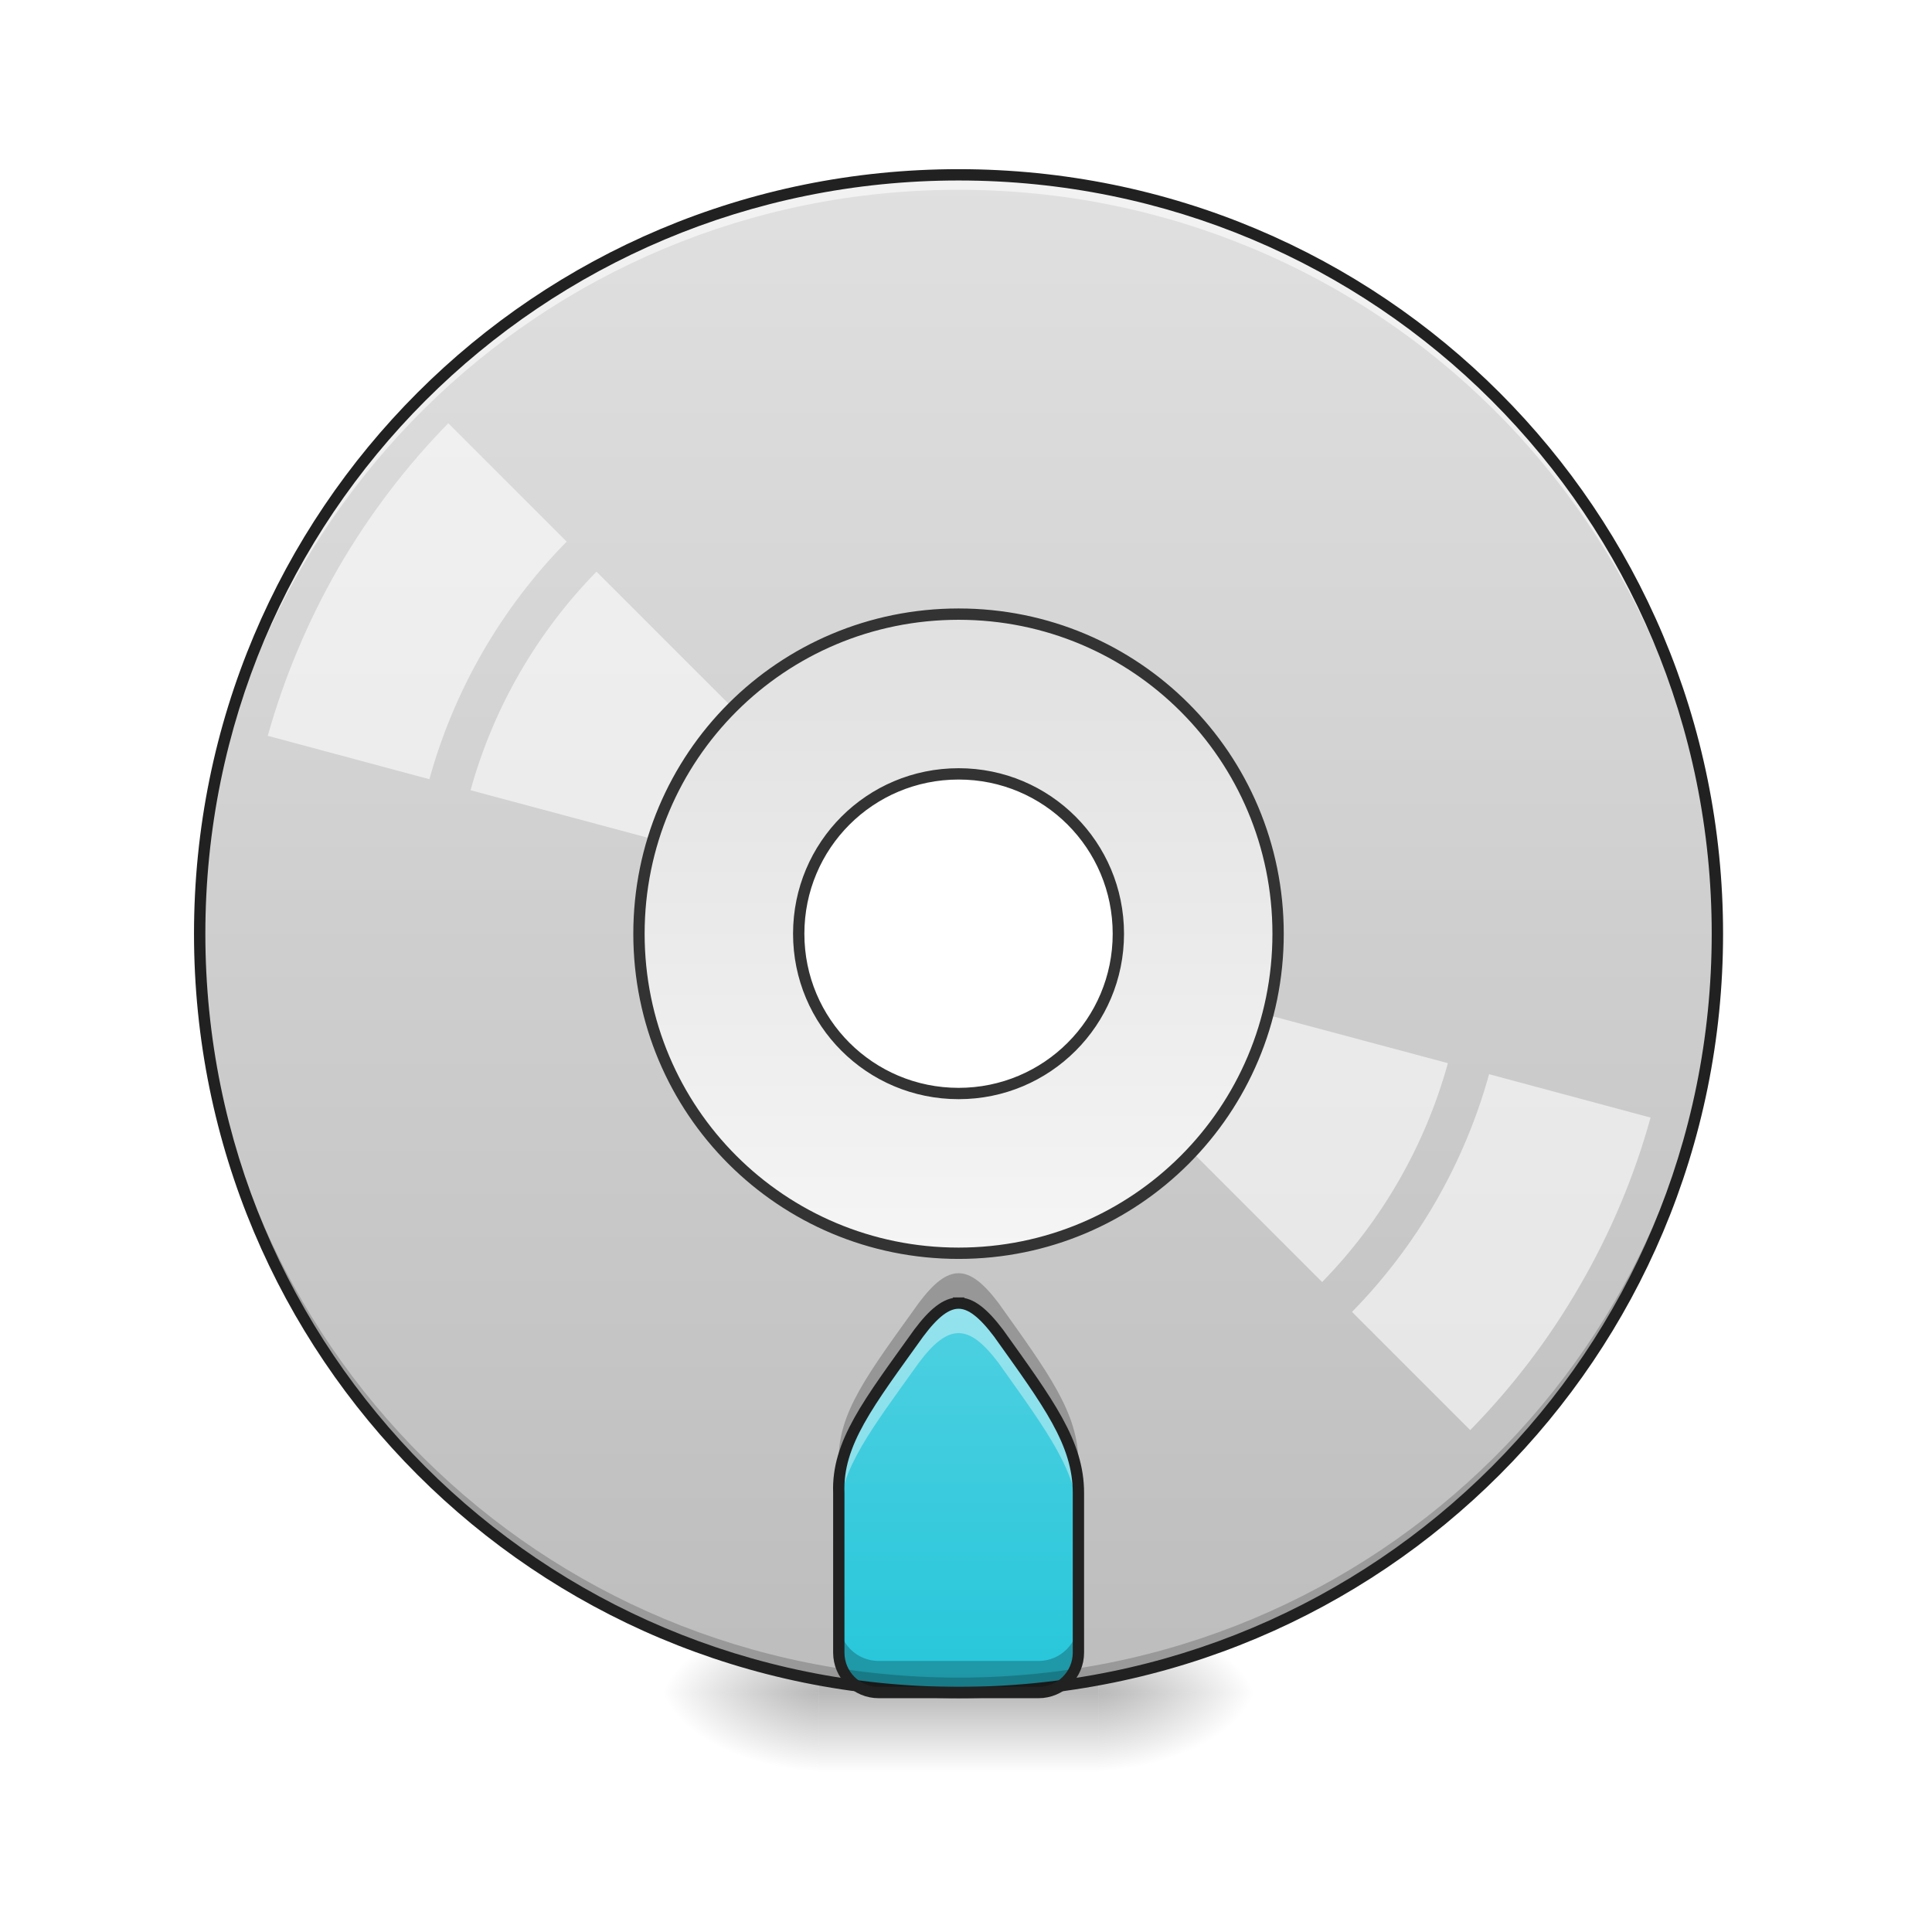
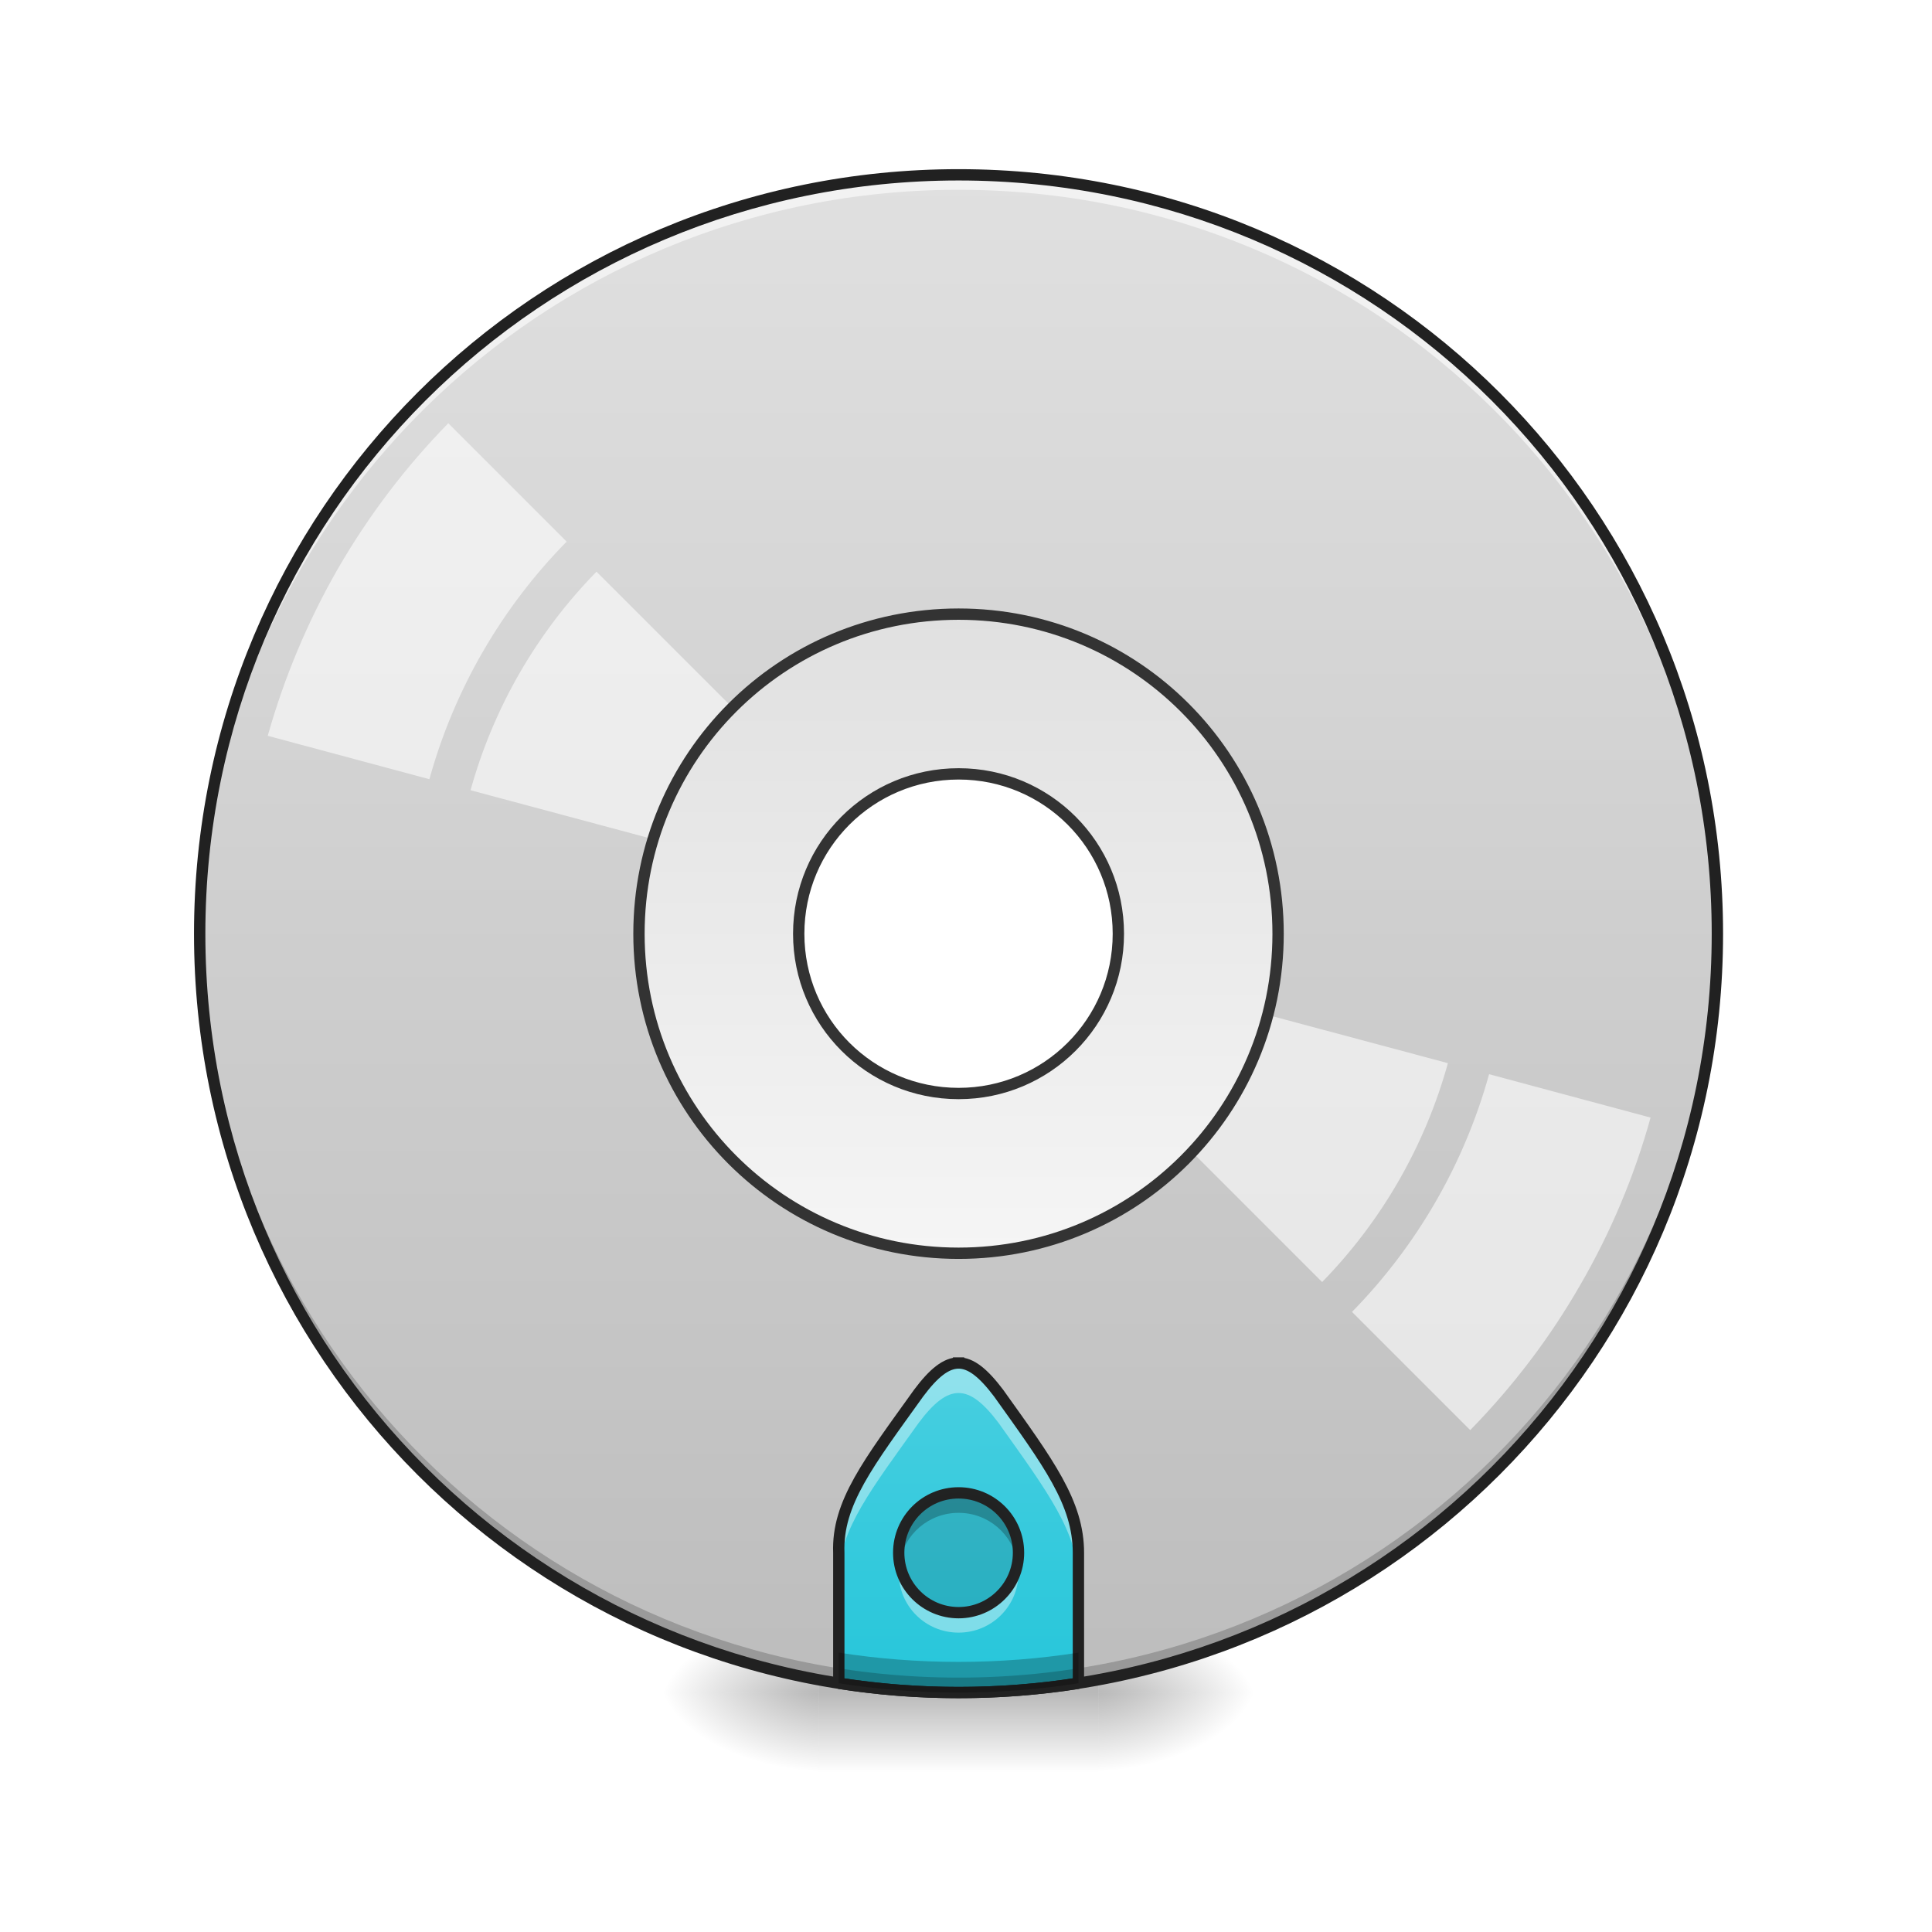
- <svg xmlns="http://www.w3.org/2000/svg" width="48pt" height="48pt" viewBox="0 0 48 48" version="1.1">
+ <svg xmlns="http://www.w3.org/2000/svg" xmlns:xlink="http://www.w3.org/1999/xlink" width="48px" height="48px" viewBox="0 0 48 48" version="1.1">
  <defs>
    <radialGradient id="radial0" gradientUnits="userSpaceOnUse" cx="450.909" cy="189.579" fx="450.909" fy="189.579" r="21.167" gradientTransform="matrix(0.000000261256,-0.117199,-0.210958,-0.000000152308,66.78473,95.39299)">
      <stop offset="0" style="stop-color:rgb(0%,0%,0%);stop-opacity:0.314;" />
      <stop offset="0.222" style="stop-color:rgb(0%,0%,0%);stop-opacity:0.275;" />
      <stop offset="1" style="stop-color:rgb(0%,0%,0%);stop-opacity:0;" />
    </radialGradient>
    <radialGradient id="radial1" gradientUnits="userSpaceOnUse" cx="450.909" cy="189.579" fx="450.909" fy="189.579" r="21.167" gradientTransform="matrix(-0.000000261256,0.117199,0.210958,0.000000152308,-19.15518,-11.29122)">
      <stop offset="0" style="stop-color:rgb(0%,0%,0%);stop-opacity:0.314;" />
      <stop offset="0.222" style="stop-color:rgb(0%,0%,0%);stop-opacity:0.275;" />
      <stop offset="1" style="stop-color:rgb(0%,0%,0%);stop-opacity:0;" />
    </radialGradient>
    <radialGradient id="radial2" gradientUnits="userSpaceOnUse" cx="450.909" cy="189.579" fx="450.909" fy="189.579" r="21.167" gradientTransform="matrix(-0.000000261256,-0.117199,0.210958,-0.000000152308,-19.15518,95.39299)">
      <stop offset="0" style="stop-color:rgb(0%,0%,0%);stop-opacity:0.314;" />
      <stop offset="0.222" style="stop-color:rgb(0%,0%,0%);stop-opacity:0.275;" />
      <stop offset="1" style="stop-color:rgb(0%,0%,0%);stop-opacity:0;" />
    </radialGradient>
    <radialGradient id="radial3" gradientUnits="userSpaceOnUse" cx="450.909" cy="189.579" fx="450.909" fy="189.579" r="21.167" gradientTransform="matrix(0.000000261256,0.117199,-0.210958,0.000000152308,66.78472,-11.29122)">
      <stop offset="0" style="stop-color:rgb(0%,0%,0%);stop-opacity:0.314;" />
      <stop offset="0.222" style="stop-color:rgb(0%,0%,0%);stop-opacity:0.275;" />
      <stop offset="1" style="stop-color:rgb(0%,0%,0%);stop-opacity:0;" />
    </radialGradient>
    <linearGradient id="linear0" gradientUnits="userSpaceOnUse" x1="255.323" y1="233.5" x2="255.323" y2="254.667" gradientTransform="matrix(0.0200401,0,0,0.093759,18.69808,20.15817)">
      <stop offset="0" style="stop-color:rgb(0%,0%,0%);stop-opacity:0.275;" />
      <stop offset="1" style="stop-color:rgb(0%,0%,0%);stop-opacity:0;" />
    </linearGradient>
    <linearGradient id="linear1" gradientUnits="userSpaceOnUse" x1="254" y1="-168.667" x2="254" y2="233.5" gradientTransform="matrix(0.093759,0,0,0.093759,0,20.15817)">
      <stop offset="0" style="stop-color:rgb(87.843%,87.843%,87.843%);stop-opacity:1;" />
      <stop offset="1" style="stop-color:rgb(74.118%,74.118%,74.118%);stop-opacity:1;" />
    </linearGradient>
    <linearGradient id="linear2" gradientUnits="userSpaceOnUse" x1="960" y1="1695.118" x2="960" y2="1315.118" gradientTransform="matrix(0.0248071,0,0,0.0248071,0,0.00000000000000282)">
      <stop offset="0" style="stop-color:rgb(14.902%,77.647%,85.49%);stop-opacity:1;" />
      <stop offset="1" style="stop-color:rgb(30.196%,81.569%,88.235%);stop-opacity:1;" />
    </linearGradient>
    <linearGradient id="linear3" gradientUnits="userSpaceOnUse" x1="254" y1="117.083" x2="254" y2="-52.25" gradientTransform="matrix(3.779528,0,0,3.779528,0,812.5984)">
      <stop offset="0" style="stop-color:rgb(96.078%,96.078%,96.078%);stop-opacity:1;" />
      <stop offset="1" style="stop-color:rgb(87.843%,87.843%,87.843%);stop-opacity:1;" />
    </linearGradient>
+     <filter id="alpha" filterUnits="objectBoundingBox" x="0%" y="0%" width="100%" height="100%">
+       <feColorMatrix type="matrix" in="SourceGraphic" values="0 0 0 0 1 0 0 0 0 1 0 0 0 0 1 0 0 0 1 0" />
+     </filter>
+     <mask id="mask0">
+       <g filter="url(#alpha)">
+         <rect x="0" y="0" width="48" height="48" style="fill:rgb(0%,0%,0%);fill-opacity:0.99;stroke:none;" />
+       </g>
+     </mask>
+     <clipPath id="clip1">
+       <rect x="0" y="0" width="48" height="48" />
+     </clipPath>
+     <g id="surface5" clip-path="url(#clip1)">
+       <path style=" stroke:none;fill-rule:nonzero;fill:rgb(0%,0%,0%);fill-opacity:0.118;" d="M 23.816 37.09 C 24.637 37.09 25.305 37.754 25.305 38.578 C 25.305 39.398 24.637 40.066 23.816 40.066 C 22.992 40.066 22.328 39.398 22.328 38.578 C 22.328 37.754 22.992 37.09 23.816 37.09 Z M 23.816 37.09 " />
+     </g>
+     <mask id="mask1">
+       <g filter="url(#alpha)">
+         <rect x="0" y="0" width="48" height="48" style="fill:rgb(0%,0%,0%);fill-opacity:0.99;stroke:none;" />
+       </g>
+     </mask>
+     <clipPath id="clip2">
+       <rect x="0" y="0" width="48" height="48" />
+     </clipPath>
+     <g id="surface8" clip-path="url(#clip2)">
+       <path style=" stroke:none;fill-rule:nonzero;fill:rgb(0%,0%,0%);fill-opacity:0.235;" d="M 23.816 37.09 C 22.988 37.09 22.328 37.754 22.328 38.578 C 22.328 38.664 22.332 38.746 22.348 38.824 C 22.465 38.121 23.074 37.586 23.816 37.586 C 24.555 37.586 25.164 38.121 25.281 38.824 C 25.297 38.746 25.305 38.664 25.305 38.578 C 25.305 37.754 24.641 37.09 23.816 37.09 Z M 23.816 37.09 " />
+     </g>
+     <mask id="mask2">
+       <g filter="url(#alpha)">
+         <rect x="0" y="0" width="48" height="48" style="fill:rgb(0%,0%,0%);fill-opacity:0.99;stroke:none;" />
+       </g>
+     </mask>
+     <clipPath id="clip3">
+       <rect x="0" y="0" width="48" height="48" />
+     </clipPath>
+     <g id="surface11" clip-path="url(#clip3)">
+       <path style=" stroke:none;fill-rule:nonzero;fill:rgb(100%,100%,100%);fill-opacity:0.392;" d="M 23.816 40.562 C 22.988 40.562 22.328 39.898 22.328 39.074 C 22.328 38.988 22.332 38.906 22.348 38.824 C 22.465 39.531 23.074 40.066 23.816 40.066 C 24.555 40.066 25.164 39.531 25.281 38.824 C 25.297 38.906 25.305 38.988 25.305 39.074 C 25.305 39.898 24.641 40.562 23.816 40.562 Z M 23.816 40.562 " />
+     </g>
+     <mask id="mask3">
+       <g filter="url(#alpha)">
+         <rect x="0" y="0" width="48" height="48" style="fill:rgb(0%,0%,0%);fill-opacity:0.99;stroke:none;" />
+       </g>
+     </mask>
+     <clipPath id="clip4">
+       <rect x="0" y="0" width="48" height="48" />
+     </clipPath>
+     <g id="surface14" clip-path="url(#clip4)">
+       <path style="fill:none;stroke-width:3;stroke-linecap:round;stroke-linejoin:round;stroke:rgb(12.941%,12.941%,12.941%);stroke-opacity:1;stroke-miterlimit:4;" d="M 254.017 180.587 C 262.767 180.587 269.891 187.67 269.891 196.461 C 269.891 205.21 262.767 212.334 254.017 212.334 C 245.227 212.334 238.144 205.21 238.144 196.461 C 238.144 187.67 245.227 180.587 254.017 180.587 Z M 254.017 180.587 " transform="matrix(0.093759,0,0,0.093759,0,20.15817)" />
+     </g>
  </defs>
  <g id="surface1">
    <path style=" stroke:none;fill-rule:nonzero;fill:url(#radial0);" d="M 27.289 42.051 L 31.258 42.051 L 31.258 40.066 L 27.289 40.066 Z M 27.289 42.051 " />
    <path style=" stroke:none;fill-rule:nonzero;fill:url(#radial1);" d="M 20.34 42.051 L 16.371 42.051 L 16.371 44.035 L 20.34 44.035 Z M 20.34 42.051 " />
    <path style=" stroke:none;fill-rule:nonzero;fill:url(#radial2);" d="M 20.34 42.051 L 16.371 42.051 L 16.371 40.066 L 20.34 40.066 Z M 20.34 42.051 " />
    <path style=" stroke:none;fill-rule:nonzero;fill:url(#radial3);" d="M 27.289 42.051 L 31.258 42.051 L 31.258 44.035 L 27.289 44.035 Z M 27.289 42.051 " />
    <path style=" stroke:none;fill-rule:nonzero;fill:url(#linear0);" d="M 20.34 41.555 L 27.289 41.555 L 27.289 44.035 L 20.34 44.035 Z M 20.34 41.555 " />
    <path style=" stroke:none;fill-rule:nonzero;fill:url(#linear1);" d="M 23.816 4.344 C 13.371 4.344 4.961 12.754 4.961 23.199 C 4.961 33.641 13.371 42.051 23.816 42.051 C 34.258 42.051 42.668 33.641 42.668 23.199 C 42.668 12.754 34.258 4.344 23.816 4.344 Z M 23.816 19.227 C 26.012 19.227 27.785 21 27.785 23.199 C 27.785 25.395 26.012 27.168 23.816 27.168 C 21.617 27.168 19.844 25.395 19.844 23.199 C 19.844 21 21.617 19.227 23.816 19.227 Z M 23.816 19.227 " />
-     <path style=" stroke:none;fill-rule:nonzero;fill:url(#linear2);" d="M 23.816 32.375 C 23.504 32.375 23.195 32.625 22.824 33.121 C 21.582 34.855 20.793 35.855 20.84 37.09 L 20.84 41.059 C 20.84 41.609 21.281 42.051 21.832 42.051 L 25.801 42.051 C 26.348 42.051 26.793 41.609 26.793 41.059 L 26.793 37.09 C 26.793 35.848 26.047 34.855 24.809 33.121 C 24.434 32.625 24.125 32.375 23.816 32.375 Z M 23.816 32.375 " />
+     <path style=" stroke:none;fill-rule:nonzero;fill:url(#linear2);" d="M 23.816 33.863 C 23.504 33.863 23.195 34.113 22.824 34.609 C 21.582 36.344 20.793 37.344 20.84 38.578 L 20.84 41.82 C 21.809 41.973 22.801 42.051 23.816 42.051 C 24.828 42.051 25.824 41.973 26.793 41.82 L 26.793 38.578 C 26.793 37.336 26.047 36.344 24.809 34.609 C 24.434 34.113 24.125 33.863 23.816 33.863 Z M 23.816 33.863 " />
    <path style=" stroke:none;fill-rule:nonzero;fill:rgb(0%,0%,0%);fill-opacity:0.196;" d="M 23.816 42.051 C 13.371 42.051 4.961 33.641 4.961 23.199 C 4.961 23.137 4.961 23.074 4.961 23.012 C 5.062 33.371 13.434 41.68 23.816 41.68 C 34.199 41.68 42.57 33.371 42.668 23.012 C 42.668 23.074 42.668 23.137 42.668 23.199 C 42.668 33.641 34.258 42.051 23.816 42.051 Z M 23.816 42.051 " />
    <path style=" stroke:none;fill-rule:nonzero;fill:rgb(100%,100%,100%);fill-opacity:0.588;" d="M 23.816 4.344 C 13.371 4.344 4.961 12.754 4.961 23.199 C 4.961 23.258 4.961 23.32 4.961 23.383 C 5.062 13.023 13.434 4.715 23.816 4.715 C 34.199 4.715 42.57 13.023 42.668 23.383 C 42.668 23.32 42.668 23.258 42.668 23.199 C 42.668 12.754 34.258 4.344 23.816 4.344 Z M 23.816 4.344 " />
    <path style=" stroke:none;fill-rule:nonzero;fill:rgb(12.941%,12.941%,12.941%);fill-opacity:1;" d="M 23.816 4.203 C 13.293 4.203 4.82 12.676 4.82 23.199 C 4.82 33.719 13.293 42.191 23.816 42.191 C 34.336 42.191 42.809 33.719 42.809 23.199 C 42.809 12.676 34.336 4.203 23.816 4.203 Z M 23.816 4.484 C 34.184 4.484 42.527 12.828 42.527 23.199 C 42.527 33.566 34.184 41.91 23.816 41.91 C 13.445 41.91 5.102 33.566 5.102 23.199 C 5.102 12.828 13.445 4.484 23.816 4.484 Z M 23.816 4.484 " />
    <path style=" stroke:none;fill-rule:nonzero;fill:rgb(100%,100%,100%);fill-opacity:0.588;" d="M 11.137 10.516 C 10.078 11.598 9.16 12.809 8.402 14.117 C 7.648 15.43 7.062 16.828 6.652 18.281 L 10.668 19.359 C 11.285 17.133 12.457 15.105 14.078 13.457 Z M 14.82 14.203 C 13.336 15.719 12.258 17.586 11.691 19.633 L 20.246 21.926 C 20.414 21.383 20.703 20.887 21.086 20.469 Z M 27.418 24.125 C 27.332 24.395 27.219 24.652 27.078 24.898 C 26.938 25.145 26.77 25.371 26.574 25.578 L 32.848 31.852 C 34.332 30.332 35.406 28.461 35.973 26.414 Z M 36.996 26.688 C 36.379 28.914 35.207 30.945 33.59 32.594 L 36.527 35.531 C 37.586 34.449 38.504 33.242 39.258 31.93 C 40.016 30.621 40.605 29.223 41.008 27.766 Z M 36.996 26.688 " />
    <path style="fill-rule:nonzero;fill:url(#linear3);stroke-width:11.339;stroke-linecap:round;stroke-linejoin:miter;stroke:rgb(20%,20%,20%);stroke-opacity:1;stroke-miterlimit:4;" d="M 960.066 615.059 C 782.76 615.059 639.939 757.88 639.939 935.186 C 639.939 1112.335 782.76 1255.156 960.066 1255.156 C 1137.214 1255.156 1280.035 1112.335 1280.035 935.186 C 1280.035 757.88 1137.214 615.059 960.066 615.059 Z M 960.066 775.044 C 1048.561 775.044 1120.051 846.533 1120.051 935.186 C 1120.051 1023.682 1048.561 1095.171 960.066 1095.171 C 871.413 1095.171 799.924 1023.682 799.924 935.186 C 799.924 846.533 871.413 775.044 960.066 775.044 Z M 960.066 775.044 " transform="matrix(0.0248071,0,0,0.0248071,0,0)" />
-     <path style=" stroke:none;fill-rule:nonzero;fill:rgb(100%,100%,100%);fill-opacity:0.392;" d="M 23.816 32.375 C 23.504 32.375 23.195 32.625 22.824 33.121 C 21.582 34.855 20.793 35.855 20.84 37.09 L 20.84 37.645 C 20.875 36.496 21.645 35.512 22.824 33.863 C 23.195 33.367 23.504 33.121 23.816 33.121 C 24.125 33.121 24.434 33.367 24.809 33.863 C 26.047 35.602 26.793 36.594 26.793 37.832 L 26.793 37.09 C 26.793 35.848 26.047 34.855 24.809 33.121 C 24.434 32.625 24.125 32.375 23.816 32.375 Z M 23.816 32.375 " />
-     <path style=" stroke:none;fill-rule:nonzero;fill:rgb(0%,0%,0%);fill-opacity:0.235;" d="M 20.84 36.902 C 20.836 36.965 20.836 37.027 20.84 37.09 Z M 20.84 40.273 L 20.84 41.059 C 20.84 41.609 21.281 42.051 21.832 42.051 L 25.801 42.051 C 26.348 42.051 26.793 41.609 26.793 41.059 L 26.793 40.273 C 26.793 40.824 26.348 41.266 25.801 41.266 L 21.832 41.266 C 21.281 41.266 20.84 40.824 20.84 40.273 Z M 20.84 40.273 " />
-     <path style=" stroke:none;fill-rule:nonzero;fill:rgb(0%,0%,0%);fill-opacity:0.235;" d="M 23.816 31.633 C 23.504 31.633 23.195 31.879 22.824 32.375 C 21.582 34.113 20.793 35.109 20.84 36.344 L 20.84 36.902 C 20.875 35.75 21.645 34.77 22.824 33.121 C 23.195 32.625 23.504 32.375 23.816 32.375 C 24.125 32.375 24.434 32.625 24.809 33.121 C 26.047 34.855 26.793 35.848 26.793 37.09 L 26.793 36.344 C 26.793 35.105 26.047 34.113 24.809 32.375 C 24.434 31.879 24.125 31.633 23.816 31.633 Z M 23.816 31.633 " />
-     <path style="fill:none;stroke-width:11.339;stroke-linecap:square;stroke-linejoin:bevel;stroke:rgb(12.941%,12.941%,12.941%);stroke-opacity:1;stroke-miterlimit:4;" d="M 960.066 1305.072 C 947.469 1305.072 935.029 1315.15 920.07 1335.148 C 869.996 1405.063 838.188 1445.374 840.077 1495.133 L 840.077 1655.118 C 840.077 1677.32 857.871 1695.114 880.073 1695.114 L 1040.058 1695.114 C 1062.103 1695.114 1080.054 1677.32 1080.054 1655.118 L 1080.054 1495.133 C 1080.054 1445.059 1049.979 1405.063 1000.062 1335.148 C 984.945 1315.15 972.506 1305.072 960.066 1305.072 Z M 960.066 1305.072 " transform="matrix(0.0248071,0,0,0.0248071,0,0)" />
+     <path style=" stroke:none;fill-rule:nonzero;fill:rgb(100%,100%,100%);fill-opacity:0.392;" d="M 23.816 33.863 C 23.504 33.863 23.195 34.113 22.824 34.609 C 21.582 36.344 20.793 37.344 20.84 38.578 L 20.84 39.133 C 20.875 37.984 21.645 37 22.824 35.352 C 23.195 34.855 23.504 34.609 23.816 34.609 C 24.125 34.609 24.434 34.855 24.809 35.352 C 26.047 37.09 26.793 38.082 26.793 39.32 L 26.793 38.578 C 26.793 37.336 26.047 36.344 24.809 34.609 C 24.434 34.113 24.125 33.863 23.816 33.863 Z M 23.816 33.863 " />
+     <path style="fill:none;stroke-width:11.339;stroke-linecap:square;stroke-linejoin:bevel;stroke:rgb(12.941%,12.941%,12.941%);stroke-opacity:1;stroke-miterlimit:4;" d="M 960.066 1365.067 C 947.469 1365.067 935.029 1375.144 920.07 1395.142 C 869.996 1465.057 838.188 1505.368 840.077 1555.127 L 840.077 1685.823 C 879.129 1691.964 919.125 1695.114 960.066 1695.114 C 1000.849 1695.114 1041.003 1691.964 1080.054 1685.823 L 1080.054 1555.127 C 1080.054 1505.053 1049.979 1465.057 1000.062 1395.142 C 984.945 1375.144 972.506 1365.067 960.066 1365.067 Z M 960.066 1365.067 " transform="matrix(0.0248071,0,0,0.0248071,0,0)" />
+     <path style=" stroke:none;fill-rule:nonzero;fill:rgb(0%,0%,0%);fill-opacity:0.235;" d="M 20.84 38.391 C 20.836 38.453 20.836 38.516 20.84 38.578 Z M 20.84 41.059 L 20.84 41.82 C 21.809 41.973 22.801 42.051 23.816 42.051 C 24.828 42.051 25.824 41.973 26.793 41.82 L 26.793 41.059 C 25.824 41.211 24.828 41.289 23.816 41.289 C 22.801 41.289 21.809 41.211 20.84 41.059 Z M 20.84 41.059 " />
+     <use xlink:href="#surface5" mask="url(#mask0)" />
+     <use xlink:href="#surface8" mask="url(#mask1)" />
+     <use xlink:href="#surface11" mask="url(#mask2)" />
+     <use xlink:href="#surface14" mask="url(#mask3)" />
  </g>
</svg>
